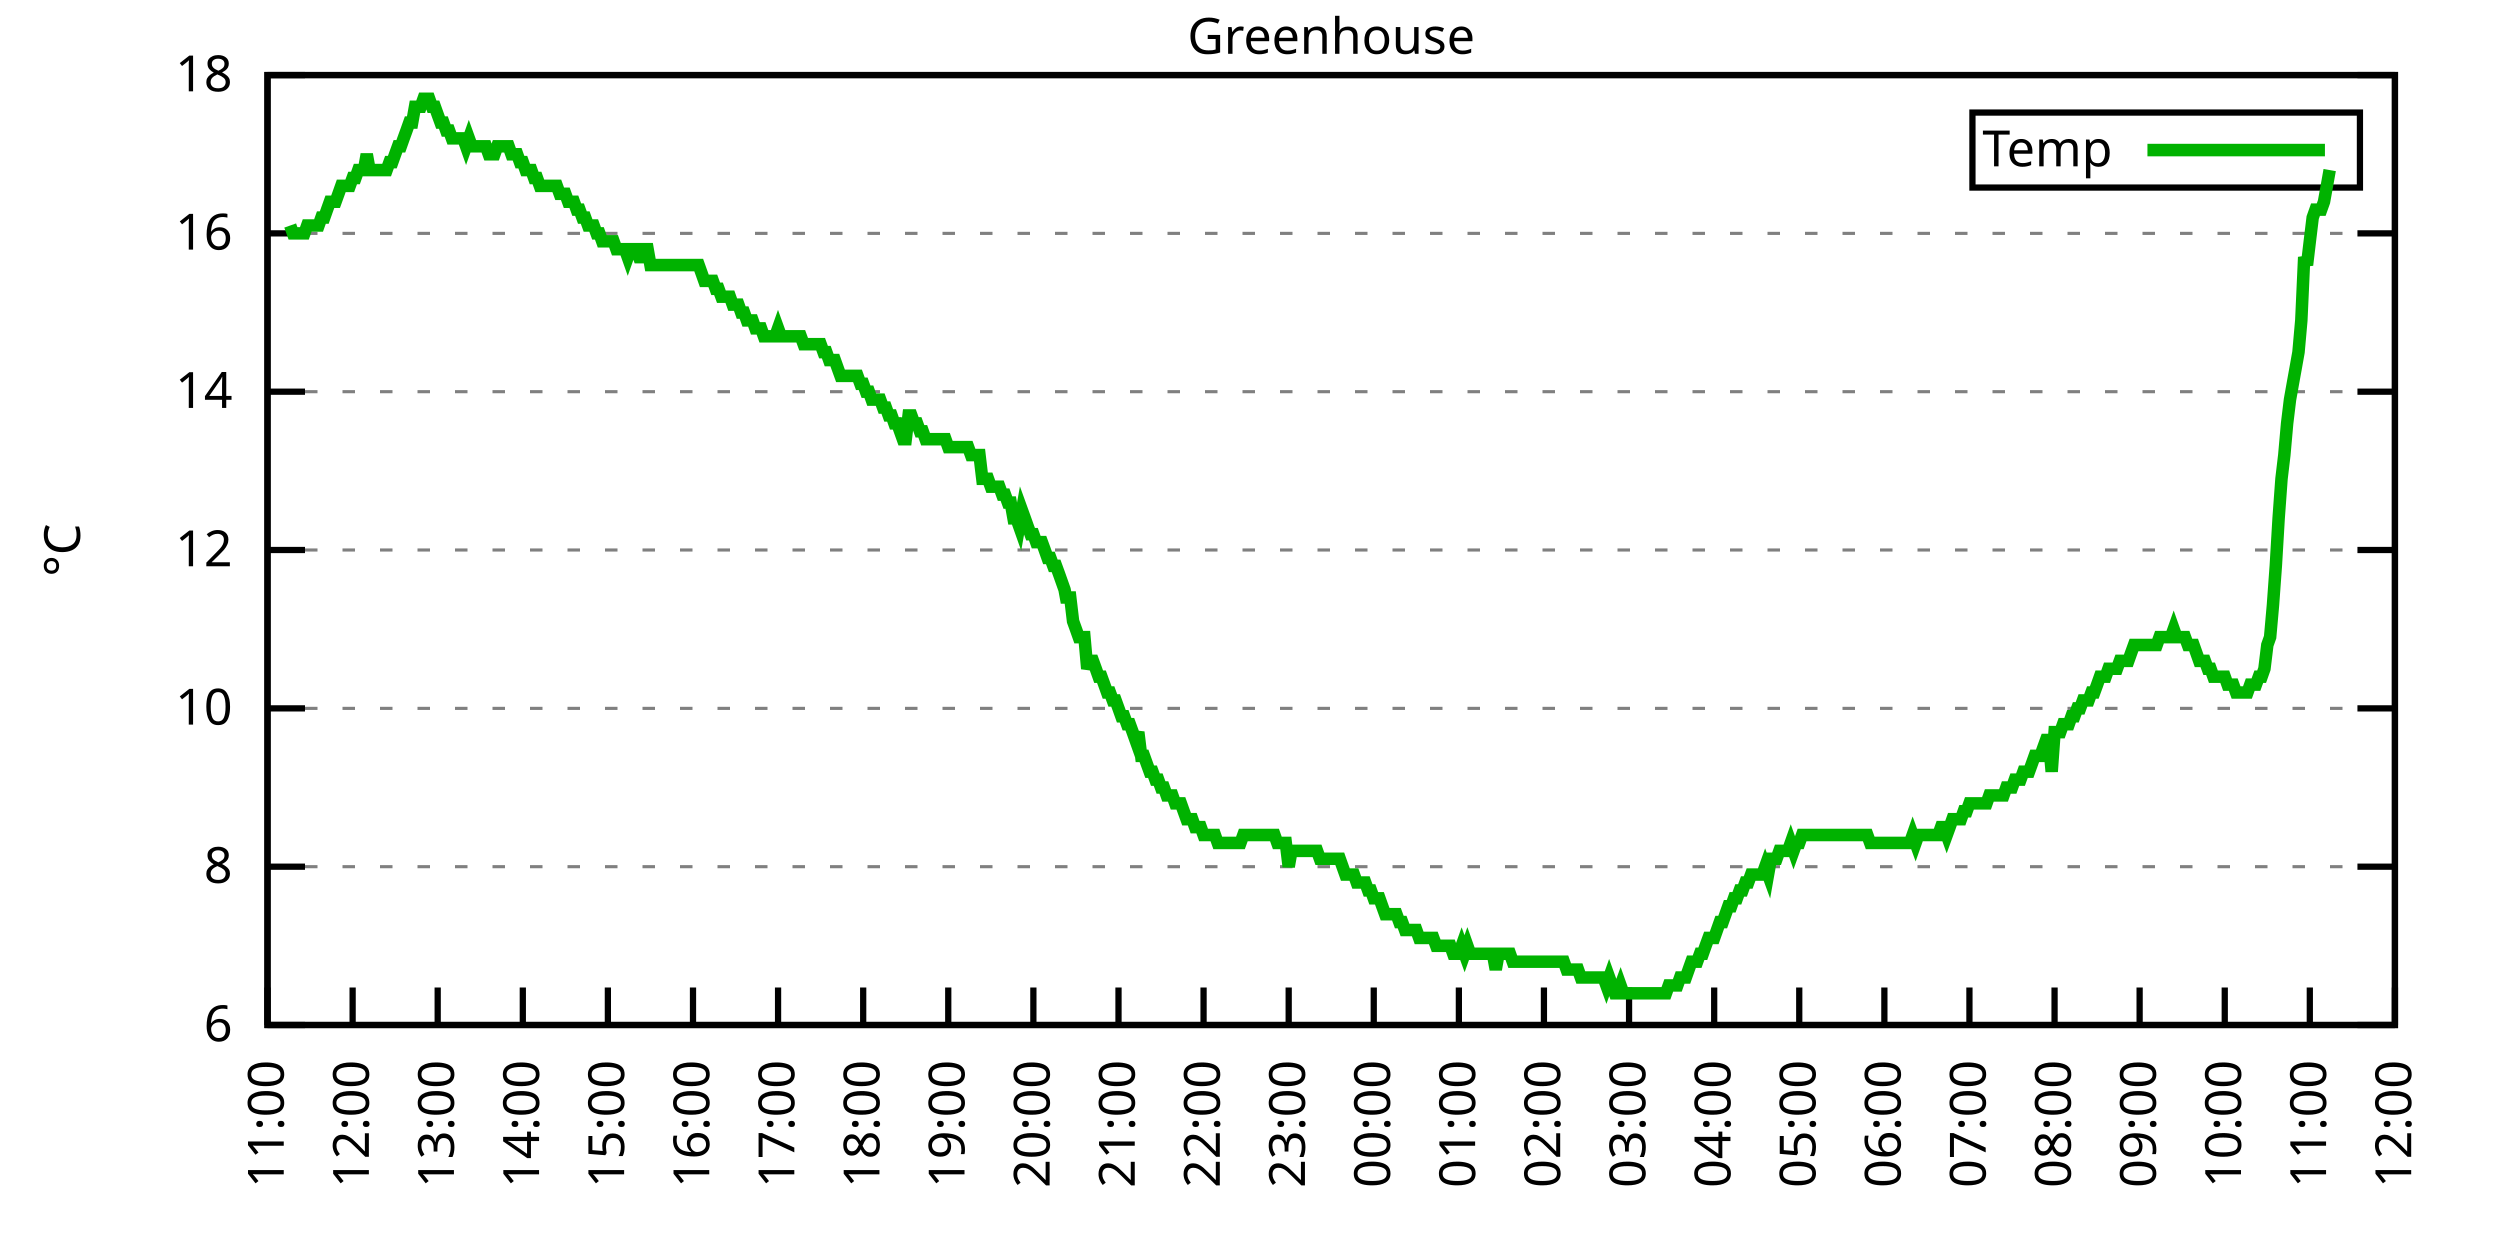
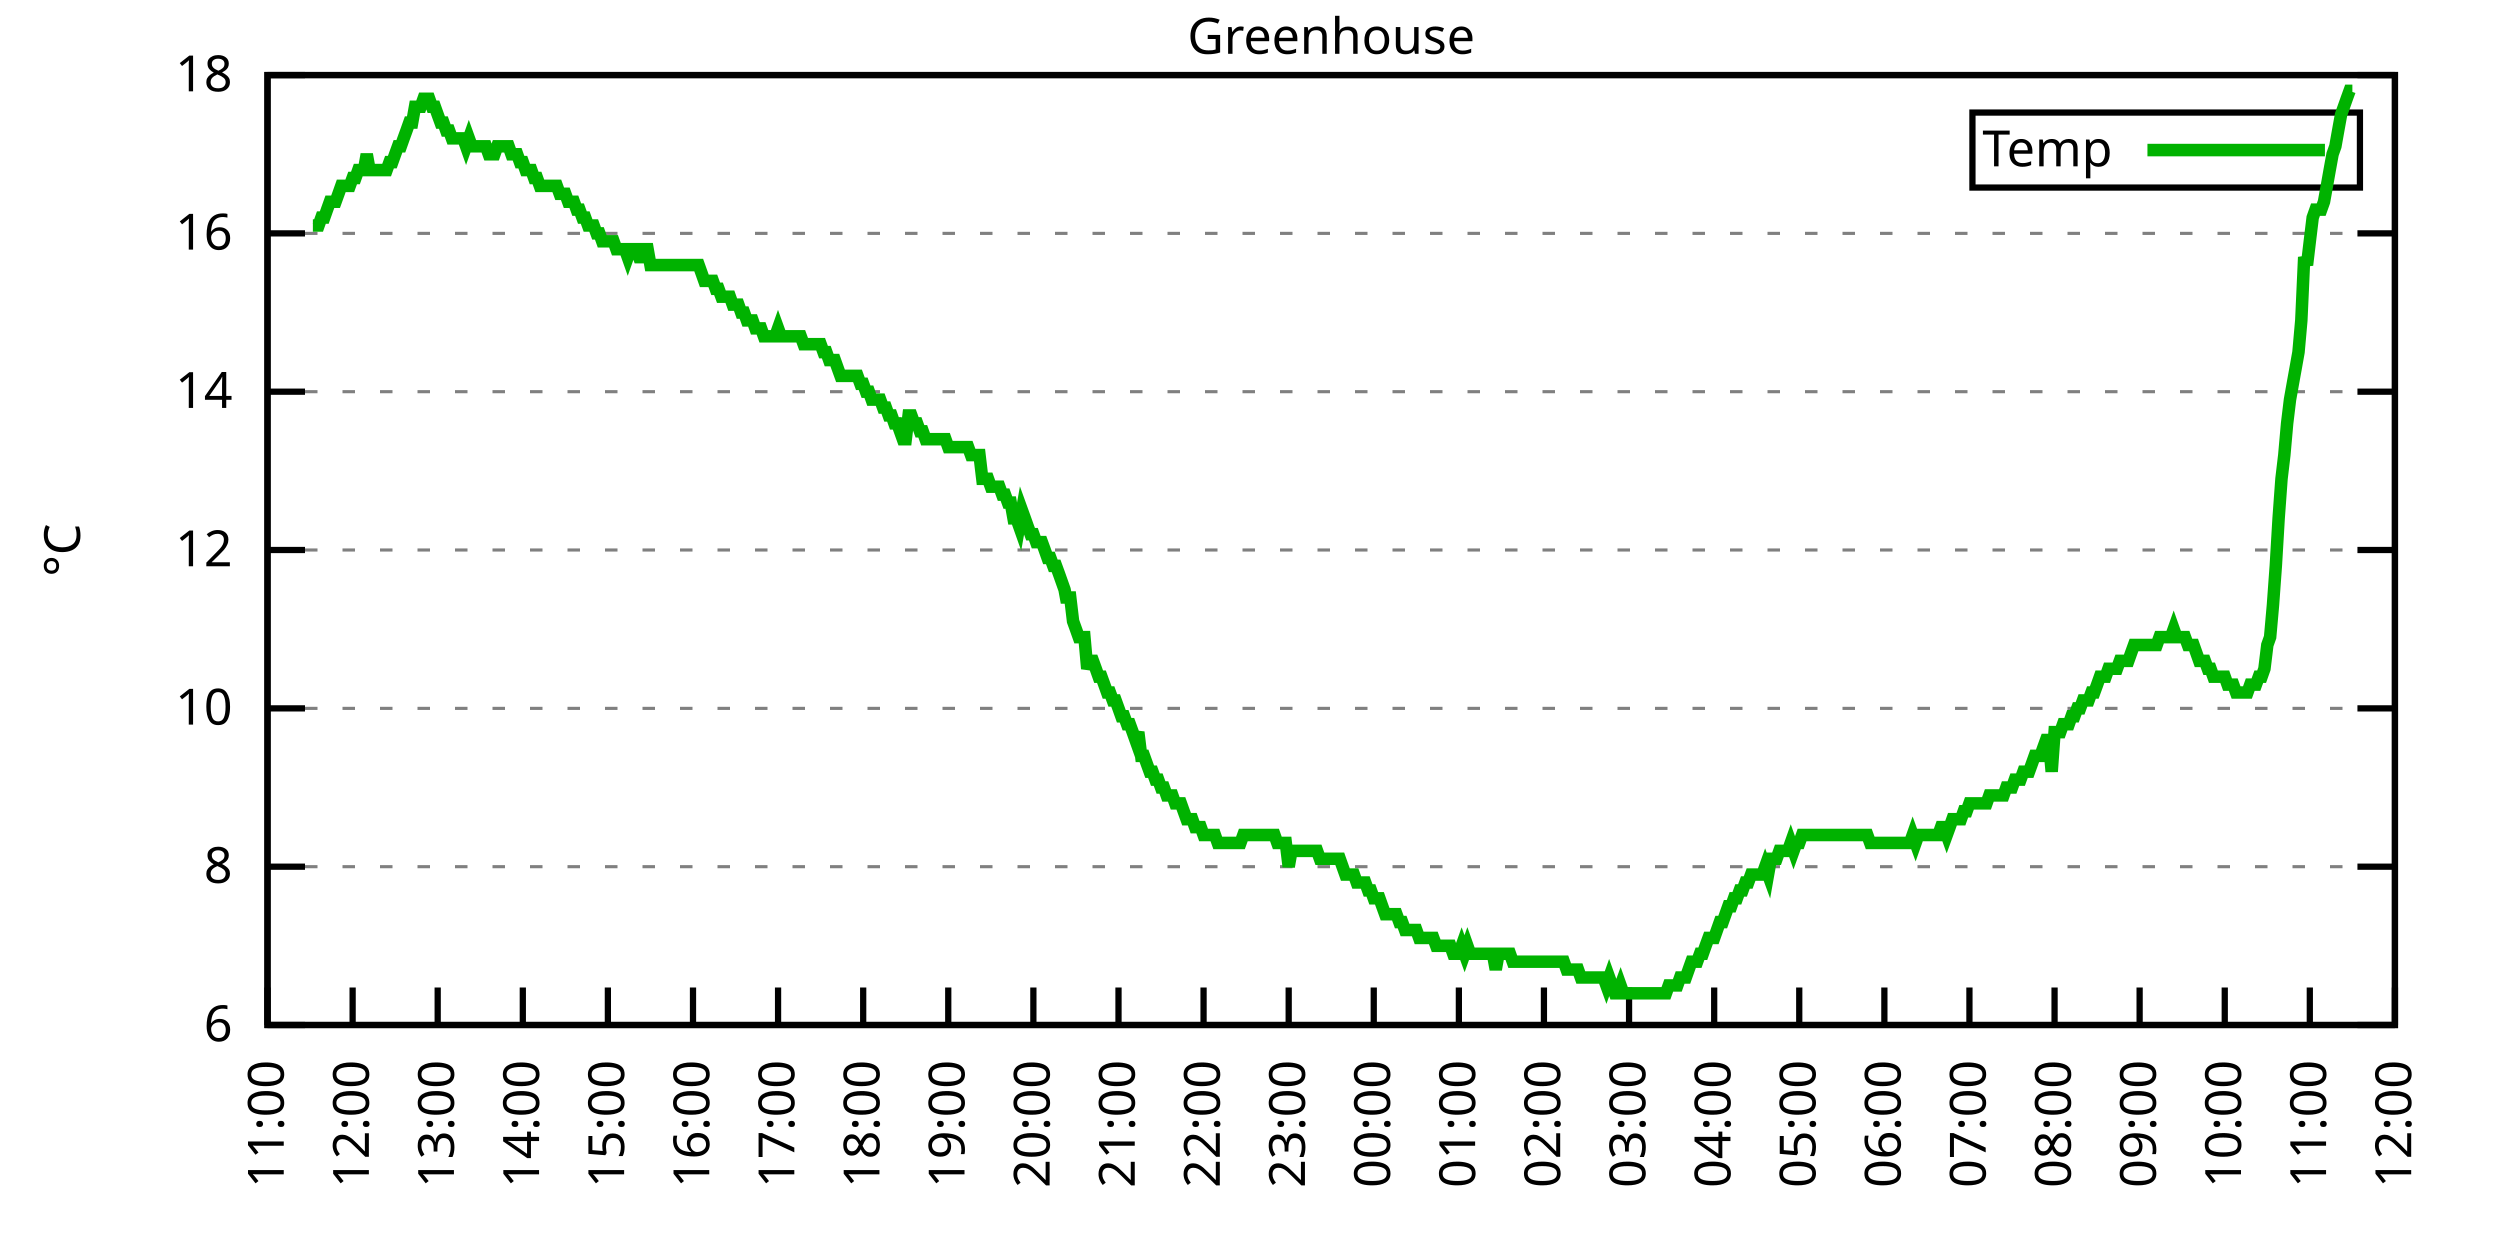
<svg xmlns="http://www.w3.org/2000/svg" xmlns:xlink="http://www.w3.org/1999/xlink" width="400" height="200" viewBox="0 0 400 200">
  <g id="gnuplot_canvas">
    <rect x="0" y="0" width="400" height="200" fill="none" />
    <defs>
      <circle id="gpDot" r="0.5" stroke-width="0.5" stroke="currentColor" />
      <path id="gpPt0" stroke-width="0.333" stroke="currentColor" d="M-1,0 h2 M0,-1 v2" />
      <path id="gpPt1" stroke-width="0.333" stroke="currentColor" d="M-1,-1 L1,1 M1,-1 L-1,1" />
      <path id="gpPt2" stroke-width="0.333" stroke="currentColor" d="M-1,0 L1,0 M0,-1 L0,1 M-1,-1 L1,1 M-1,1 L1,-1" />
      <rect id="gpPt3" stroke-width="0.333" stroke="currentColor" x="-1" y="-1" width="2" height="2" />
      <rect id="gpPt4" stroke-width="0.333" stroke="currentColor" fill="currentColor" x="-1" y="-1" width="2" height="2" />
      <circle id="gpPt5" stroke-width="0.333" stroke="currentColor" cx="0" cy="0" r="1" />
      <use xlink:href="#gpPt5" id="gpPt6" fill="currentColor" stroke="none" />
      <path id="gpPt7" stroke-width="0.333" stroke="currentColor" d="M0,-1.33 L-1.33,0.67 L1.33,0.67 z" />
      <use xlink:href="#gpPt7" id="gpPt8" fill="currentColor" stroke="none" />
      <use xlink:href="#gpPt7" id="gpPt9" stroke="currentColor" transform="rotate(180)" />
      <use xlink:href="#gpPt9" id="gpPt10" fill="currentColor" stroke="none" />
      <use xlink:href="#gpPt3" id="gpPt11" stroke="currentColor" transform="rotate(45)" />
      <use xlink:href="#gpPt11" id="gpPt12" fill="currentColor" stroke="none" />
      <path id="gpPt13" stroke-width="0.333" stroke="currentColor" d="M0,1.330 L1.265,0.411 L0.782,-1.067 L-0.782,-1.076 L-1.265,0.411 z" />
      <use xlink:href="#gpPt13" id="gpPt14" fill="currentColor" stroke="none" />
      <filter id="textbox" filterUnits="objectBoundingBox" x="0" y="0" height="1" width="1">
        <feFlood flood-color="white" flood-opacity="1" result="bgnd" />
        <feComposite in="SourceGraphic" in2="bgnd" operator="atop" />
      </filter>
      <filter id="greybox" filterUnits="objectBoundingBox" x="0" y="0" height="1" width="1">
        <feFlood flood-color="lightgrey" flood-opacity="1" result="grey" />
        <feComposite in="SourceGraphic" in2="grey" operator="atop" />
      </filter>
    </defs>
    <g fill="none" color="white" stroke="currentColor" stroke-width="1.00" stroke-linecap="butt" stroke-linejoin="miter">
</g>
    <g fill="none" color="black" stroke="currentColor" stroke-width="1.00" stroke-linecap="butt" stroke-linejoin="miter">
      <g stroke="none" shape-rendering="crispEdges">
        <polygon fill="rgb(255, 255, 255)" points="42.80,164.00 383.18,164.00 383.18,12.02 42.80,12.02 " />
      </g>
    </g>
    <g fill="none" color="black" stroke="currentColor" stroke-width="1.00" stroke-linecap="butt" stroke-linejoin="miter">
</g>
    <g fill="none" color="black" stroke="black" stroke-width="0.50" stroke-linecap="butt" stroke-linejoin="miter">
</g>
    <g fill="none" color="gray" stroke="currentColor" stroke-width="0.50" stroke-linecap="butt" stroke-linejoin="miter">
      <path stroke="gray" stroke-dasharray="2,4" class="gridline" d="M42.80,164.00 L383.19,164.00  " />
    </g>
    <g fill="none" color="gray" stroke="gray" stroke-width="1.00" stroke-linecap="butt" stroke-linejoin="miter">
</g>
    <g fill="none" color="black" stroke="currentColor" stroke-width="1.00" stroke-linecap="butt" stroke-linejoin="miter">
      <path stroke="black" d="M42.80,164.00 L48.80,164.00 M383.19,164.00 L377.19,164.00  " />
      <g transform="translate(37.20,166.60)" stroke="none" fill="black" font-family="Sans" font-size="8.00" text-anchor="end">
        <text>
          <tspan font-family="Sans"> 6</tspan>
        </text>
      </g>
    </g>
    <g fill="none" color="black" stroke="currentColor" stroke-width="1.00" stroke-linecap="butt" stroke-linejoin="miter">
</g>
    <g fill="none" color="black" stroke="black" stroke-width="0.50" stroke-linecap="butt" stroke-linejoin="miter">
</g>
    <g fill="none" color="gray" stroke="currentColor" stroke-width="0.50" stroke-linecap="butt" stroke-linejoin="miter">
      <path stroke="gray" stroke-dasharray="2,4" class="gridline" d="M42.80,138.67 L383.19,138.67  " />
    </g>
    <g fill="none" color="gray" stroke="gray" stroke-width="1.00" stroke-linecap="butt" stroke-linejoin="miter">
</g>
    <g fill="none" color="black" stroke="currentColor" stroke-width="1.00" stroke-linecap="butt" stroke-linejoin="miter">
      <path stroke="black" d="M42.80,138.67 L48.80,138.67 M383.19,138.67 L377.19,138.67  " />
      <g transform="translate(37.20,141.27)" stroke="none" fill="black" font-family="Sans" font-size="8.00" text-anchor="end">
        <text>
          <tspan font-family="Sans"> 8</tspan>
        </text>
      </g>
    </g>
    <g fill="none" color="black" stroke="currentColor" stroke-width="1.00" stroke-linecap="butt" stroke-linejoin="miter">
</g>
    <g fill="none" color="black" stroke="black" stroke-width="0.50" stroke-linecap="butt" stroke-linejoin="miter">
</g>
    <g fill="none" color="gray" stroke="currentColor" stroke-width="0.50" stroke-linecap="butt" stroke-linejoin="miter">
      <path stroke="gray" stroke-dasharray="2,4" class="gridline" d="M42.80,113.34 L383.19,113.34  " />
    </g>
    <g fill="none" color="gray" stroke="gray" stroke-width="1.00" stroke-linecap="butt" stroke-linejoin="miter">
</g>
    <g fill="none" color="black" stroke="currentColor" stroke-width="1.00" stroke-linecap="butt" stroke-linejoin="miter">
      <path stroke="black" d="M42.80,113.34 L48.80,113.34 M383.19,113.34 L377.19,113.34  " />
      <g transform="translate(37.20,115.94)" stroke="none" fill="black" font-family="Sans" font-size="8.00" text-anchor="end">
        <text>
          <tspan font-family="Sans"> 10</tspan>
        </text>
      </g>
    </g>
    <g fill="none" color="black" stroke="currentColor" stroke-width="1.00" stroke-linecap="butt" stroke-linejoin="miter">
</g>
    <g fill="none" color="black" stroke="black" stroke-width="0.50" stroke-linecap="butt" stroke-linejoin="miter">
</g>
    <g fill="none" color="gray" stroke="currentColor" stroke-width="0.50" stroke-linecap="butt" stroke-linejoin="miter">
      <path stroke="gray" stroke-dasharray="2,4" class="gridline" d="M42.80,88.00 L383.19,88.00  " />
    </g>
    <g fill="none" color="gray" stroke="gray" stroke-width="1.00" stroke-linecap="butt" stroke-linejoin="miter">
</g>
    <g fill="none" color="black" stroke="currentColor" stroke-width="1.00" stroke-linecap="butt" stroke-linejoin="miter">
      <path stroke="black" d="M42.80,88.00 L48.80,88.00 M383.19,88.00 L377.19,88.00  " />
      <g transform="translate(37.20,90.60)" stroke="none" fill="black" font-family="Sans" font-size="8.00" text-anchor="end">
        <text>
          <tspan font-family="Sans"> 12</tspan>
        </text>
      </g>
    </g>
    <g fill="none" color="black" stroke="currentColor" stroke-width="1.00" stroke-linecap="butt" stroke-linejoin="miter">
</g>
    <g fill="none" color="black" stroke="black" stroke-width="0.50" stroke-linecap="butt" stroke-linejoin="miter">
</g>
    <g fill="none" color="gray" stroke="currentColor" stroke-width="0.50" stroke-linecap="butt" stroke-linejoin="miter">
      <path stroke="gray" stroke-dasharray="2,4" class="gridline" d="M42.80,62.67 L383.19,62.67  " />
    </g>
    <g fill="none" color="gray" stroke="gray" stroke-width="1.00" stroke-linecap="butt" stroke-linejoin="miter">
</g>
    <g fill="none" color="black" stroke="currentColor" stroke-width="1.00" stroke-linecap="butt" stroke-linejoin="miter">
      <path stroke="black" d="M42.80,62.67 L48.80,62.67 M383.19,62.67 L377.19,62.67  " />
      <g transform="translate(37.20,65.27)" stroke="none" fill="black" font-family="Sans" font-size="8.00" text-anchor="end">
        <text>
          <tspan font-family="Sans"> 14</tspan>
        </text>
      </g>
    </g>
    <g fill="none" color="black" stroke="currentColor" stroke-width="1.00" stroke-linecap="butt" stroke-linejoin="miter">
</g>
    <g fill="none" color="black" stroke="black" stroke-width="0.50" stroke-linecap="butt" stroke-linejoin="miter">
</g>
    <g fill="none" color="gray" stroke="currentColor" stroke-width="0.50" stroke-linecap="butt" stroke-linejoin="miter">
      <path stroke="gray" stroke-dasharray="2,4" class="gridline" d="M42.80,37.34 L383.19,37.34  " />
    </g>
    <g fill="none" color="gray" stroke="gray" stroke-width="1.00" stroke-linecap="butt" stroke-linejoin="miter">
</g>
    <g fill="none" color="black" stroke="currentColor" stroke-width="1.00" stroke-linecap="butt" stroke-linejoin="miter">
      <path stroke="black" d="M42.80,37.34 L48.80,37.34 M383.19,37.34 L377.19,37.34  " />
      <g transform="translate(37.20,39.94)" stroke="none" fill="black" font-family="Sans" font-size="8.00" text-anchor="end">
        <text>
          <tspan font-family="Sans"> 16</tspan>
        </text>
      </g>
    </g>
    <g fill="none" color="black" stroke="currentColor" stroke-width="1.00" stroke-linecap="butt" stroke-linejoin="miter">
</g>
    <g fill="none" color="black" stroke="black" stroke-width="0.50" stroke-linecap="butt" stroke-linejoin="miter">
</g>
    <g fill="none" color="gray" stroke="currentColor" stroke-width="0.50" stroke-linecap="butt" stroke-linejoin="miter">
      <path stroke="gray" stroke-dasharray="2,4" class="gridline" d="M42.80,12.01 L383.19,12.01  " />
    </g>
    <g fill="none" color="gray" stroke="gray" stroke-width="1.00" stroke-linecap="butt" stroke-linejoin="miter">
</g>
    <g fill="none" color="black" stroke="currentColor" stroke-width="1.00" stroke-linecap="butt" stroke-linejoin="miter">
      <path stroke="black" d="M42.80,12.01 L48.80,12.01 M383.19,12.01 L377.19,12.01  " />
      <g transform="translate(37.20,14.61)" stroke="none" fill="black" font-family="Sans" font-size="8.00" text-anchor="end">
        <text>
          <tspan font-family="Sans"> 18</tspan>
        </text>
      </g>
    </g>
    <g fill="none" color="black" stroke="currentColor" stroke-width="1.00" stroke-linecap="butt" stroke-linejoin="miter">
      <path stroke="black" d="M42.80,164.00 L42.80,158.00  " />
      <g transform="translate(45.40,169.60) rotate(270.00)" stroke="none" fill="black" font-family="Sans" font-size="8.00" text-anchor="end">
        <text>
          <tspan font-family="Sans">11:00</tspan>
        </text>
      </g>
    </g>
    <g fill="none" color="black" stroke="currentColor" stroke-width="1.00" stroke-linecap="butt" stroke-linejoin="miter">
      <path stroke="black" d="M56.42,164.00 L56.42,158.00  " />
      <g transform="translate(59.02,169.60) rotate(270.00)" stroke="none" fill="black" font-family="Sans" font-size="8.00" text-anchor="end">
        <text>
          <tspan font-family="Sans">12:00</tspan>
        </text>
      </g>
    </g>
    <g fill="none" color="black" stroke="currentColor" stroke-width="1.00" stroke-linecap="butt" stroke-linejoin="miter">
      <path stroke="black" d="M70.03,164.00 L70.03,158.00  " />
      <g transform="translate(72.63,169.60) rotate(270.00)" stroke="none" fill="black" font-family="Sans" font-size="8.00" text-anchor="end">
        <text>
          <tspan font-family="Sans">13:00</tspan>
        </text>
      </g>
    </g>
    <g fill="none" color="black" stroke="currentColor" stroke-width="1.00" stroke-linecap="butt" stroke-linejoin="miter">
      <path stroke="black" d="M83.65,164.00 L83.65,158.00  " />
      <g transform="translate(86.25,169.60) rotate(270.00)" stroke="none" fill="black" font-family="Sans" font-size="8.00" text-anchor="end">
        <text>
          <tspan font-family="Sans">14:00</tspan>
        </text>
      </g>
    </g>
    <g fill="none" color="black" stroke="currentColor" stroke-width="1.00" stroke-linecap="butt" stroke-linejoin="miter">
      <path stroke="black" d="M97.26,164.00 L97.26,158.00  " />
      <g transform="translate(99.86,169.60) rotate(270.00)" stroke="none" fill="black" font-family="Sans" font-size="8.00" text-anchor="end">
        <text>
          <tspan font-family="Sans">15:00</tspan>
        </text>
      </g>
    </g>
    <g fill="none" color="black" stroke="currentColor" stroke-width="1.00" stroke-linecap="butt" stroke-linejoin="miter">
      <path stroke="black" d="M110.88,164.00 L110.88,158.00  " />
      <g transform="translate(113.48,169.60) rotate(270.00)" stroke="none" fill="black" font-family="Sans" font-size="8.00" text-anchor="end">
        <text>
          <tspan font-family="Sans">16:00</tspan>
        </text>
      </g>
    </g>
    <g fill="none" color="black" stroke="currentColor" stroke-width="1.00" stroke-linecap="butt" stroke-linejoin="miter">
      <path stroke="black" d="M124.49,164.00 L124.49,158.00  " />
      <g transform="translate(127.09,169.60) rotate(270.00)" stroke="none" fill="black" font-family="Sans" font-size="8.00" text-anchor="end">
        <text>
          <tspan font-family="Sans">17:00</tspan>
        </text>
      </g>
    </g>
    <g fill="none" color="black" stroke="currentColor" stroke-width="1.00" stroke-linecap="butt" stroke-linejoin="miter">
      <path stroke="black" d="M138.11,164.00 L138.11,158.00  " />
      <g transform="translate(140.71,169.60) rotate(270.00)" stroke="none" fill="black" font-family="Sans" font-size="8.00" text-anchor="end">
        <text>
          <tspan font-family="Sans">18:00</tspan>
        </text>
      </g>
    </g>
    <g fill="none" color="black" stroke="currentColor" stroke-width="1.00" stroke-linecap="butt" stroke-linejoin="miter">
      <path stroke="black" d="M151.72,164.00 L151.72,158.00  " />
      <g transform="translate(154.32,169.60) rotate(270.00)" stroke="none" fill="black" font-family="Sans" font-size="8.00" text-anchor="end">
        <text>
          <tspan font-family="Sans">19:00</tspan>
        </text>
      </g>
    </g>
    <g fill="none" color="black" stroke="currentColor" stroke-width="1.00" stroke-linecap="butt" stroke-linejoin="miter">
      <path stroke="black" d="M165.34,164.00 L165.34,158.00  " />
      <g transform="translate(167.94,169.60) rotate(270.00)" stroke="none" fill="black" font-family="Sans" font-size="8.00" text-anchor="end">
        <text>
          <tspan font-family="Sans">20:00</tspan>
        </text>
      </g>
    </g>
    <g fill="none" color="black" stroke="currentColor" stroke-width="1.00" stroke-linecap="butt" stroke-linejoin="miter">
      <path stroke="black" d="M178.96,164.00 L178.96,158.00  " />
      <g transform="translate(181.56,169.60) rotate(270.00)" stroke="none" fill="black" font-family="Sans" font-size="8.00" text-anchor="end">
        <text>
          <tspan font-family="Sans">21:00</tspan>
        </text>
      </g>
    </g>
    <g fill="none" color="black" stroke="currentColor" stroke-width="1.00" stroke-linecap="butt" stroke-linejoin="miter">
      <path stroke="black" d="M192.57,164.00 L192.57,158.00  " />
      <g transform="translate(195.17,169.60) rotate(270.00)" stroke="none" fill="black" font-family="Sans" font-size="8.00" text-anchor="end">
        <text>
          <tspan font-family="Sans">22:00</tspan>
        </text>
      </g>
    </g>
    <g fill="none" color="black" stroke="currentColor" stroke-width="1.00" stroke-linecap="butt" stroke-linejoin="miter">
      <path stroke="black" d="M206.19,164.00 L206.19,158.00  " />
      <g transform="translate(208.79,169.60) rotate(270.00)" stroke="none" fill="black" font-family="Sans" font-size="8.00" text-anchor="end">
        <text>
          <tspan font-family="Sans">23:00</tspan>
        </text>
      </g>
    </g>
    <g fill="none" color="black" stroke="currentColor" stroke-width="1.00" stroke-linecap="butt" stroke-linejoin="miter">
      <path stroke="black" d="M219.80,164.00 L219.80,158.00  " />
      <g transform="translate(222.40,169.60) rotate(270.00)" stroke="none" fill="black" font-family="Sans" font-size="8.00" text-anchor="end">
        <text>
          <tspan font-family="Sans">00:00</tspan>
        </text>
      </g>
    </g>
    <g fill="none" color="black" stroke="currentColor" stroke-width="1.00" stroke-linecap="butt" stroke-linejoin="miter">
      <path stroke="black" d="M233.42,164.00 L233.42,158.00  " />
      <g transform="translate(236.02,169.60) rotate(270.00)" stroke="none" fill="black" font-family="Sans" font-size="8.00" text-anchor="end">
        <text>
          <tspan font-family="Sans">01:00</tspan>
        </text>
      </g>
    </g>
    <g fill="none" color="black" stroke="currentColor" stroke-width="1.00" stroke-linecap="butt" stroke-linejoin="miter">
      <path stroke="black" d="M247.03,164.00 L247.03,158.00  " />
      <g transform="translate(249.63,169.60) rotate(270.00)" stroke="none" fill="black" font-family="Sans" font-size="8.00" text-anchor="end">
        <text>
          <tspan font-family="Sans">02:00</tspan>
        </text>
      </g>
    </g>
    <g fill="none" color="black" stroke="currentColor" stroke-width="1.00" stroke-linecap="butt" stroke-linejoin="miter">
      <path stroke="black" d="M260.65,164.00 L260.65,158.00  " />
      <g transform="translate(263.25,169.60) rotate(270.00)" stroke="none" fill="black" font-family="Sans" font-size="8.00" text-anchor="end">
        <text>
          <tspan font-family="Sans">03:00</tspan>
        </text>
      </g>
    </g>
    <g fill="none" color="black" stroke="currentColor" stroke-width="1.00" stroke-linecap="butt" stroke-linejoin="miter">
      <path stroke="black" d="M274.27,164.00 L274.27,158.00  " />
      <g transform="translate(276.87,169.60) rotate(270.00)" stroke="none" fill="black" font-family="Sans" font-size="8.00" text-anchor="end">
        <text>
          <tspan font-family="Sans">04:00</tspan>
        </text>
      </g>
    </g>
    <g fill="none" color="black" stroke="currentColor" stroke-width="1.00" stroke-linecap="butt" stroke-linejoin="miter">
      <path stroke="black" d="M287.88,164.00 L287.88,158.00  " />
      <g transform="translate(290.48,169.60) rotate(270.00)" stroke="none" fill="black" font-family="Sans" font-size="8.00" text-anchor="end">
        <text>
          <tspan font-family="Sans">05:00</tspan>
        </text>
      </g>
    </g>
    <g fill="none" color="black" stroke="currentColor" stroke-width="1.00" stroke-linecap="butt" stroke-linejoin="miter">
      <path stroke="black" d="M301.50,164.00 L301.50,158.00  " />
      <g transform="translate(304.10,169.60) rotate(270.00)" stroke="none" fill="black" font-family="Sans" font-size="8.00" text-anchor="end">
        <text>
          <tspan font-family="Sans">06:00</tspan>
        </text>
      </g>
    </g>
    <g fill="none" color="black" stroke="currentColor" stroke-width="1.00" stroke-linecap="butt" stroke-linejoin="miter">
      <path stroke="black" d="M315.11,164.00 L315.11,158.00  " />
      <g transform="translate(317.71,169.60) rotate(270.00)" stroke="none" fill="black" font-family="Sans" font-size="8.00" text-anchor="end">
        <text>
          <tspan font-family="Sans">07:00</tspan>
        </text>
      </g>
    </g>
    <g fill="none" color="black" stroke="currentColor" stroke-width="1.00" stroke-linecap="butt" stroke-linejoin="miter">
      <path stroke="black" d="M328.73,164.00 L328.73,158.00  " />
      <g transform="translate(331.33,169.60) rotate(270.00)" stroke="none" fill="black" font-family="Sans" font-size="8.00" text-anchor="end">
        <text>
          <tspan font-family="Sans">08:00</tspan>
        </text>
      </g>
    </g>
    <g fill="none" color="black" stroke="currentColor" stroke-width="1.00" stroke-linecap="butt" stroke-linejoin="miter">
      <path stroke="black" d="M342.34,164.00 L342.34,158.00  " />
      <g transform="translate(344.94,169.60) rotate(270.00)" stroke="none" fill="black" font-family="Sans" font-size="8.00" text-anchor="end">
        <text>
          <tspan font-family="Sans">09:00</tspan>
        </text>
      </g>
    </g>
    <g fill="none" color="black" stroke="currentColor" stroke-width="1.00" stroke-linecap="butt" stroke-linejoin="miter">
      <path stroke="black" d="M355.96,164.00 L355.96,158.00  " />
      <g transform="translate(358.56,169.60) rotate(270.00)" stroke="none" fill="black" font-family="Sans" font-size="8.00" text-anchor="end">
        <text>
          <tspan font-family="Sans">10:00</tspan>
        </text>
      </g>
    </g>
    <g fill="none" color="black" stroke="currentColor" stroke-width="1.00" stroke-linecap="butt" stroke-linejoin="miter">
      <path stroke="black" d="M369.57,164.00 L369.57,158.00  " />
      <g transform="translate(372.17,169.60) rotate(270.00)" stroke="none" fill="black" font-family="Sans" font-size="8.00" text-anchor="end">
        <text>
          <tspan font-family="Sans">11:00</tspan>
        </text>
      </g>
    </g>
    <g fill="none" color="black" stroke="currentColor" stroke-width="1.00" stroke-linecap="butt" stroke-linejoin="miter">
      <path stroke="black" d="M383.19,164.00 L383.19,158.00  " />
      <g transform="translate(385.79,169.60) rotate(270.00)" stroke="none" fill="black" font-family="Sans" font-size="8.00" text-anchor="end">
        <text>
          <tspan font-family="Sans">12:00</tspan>
        </text>
      </g>
    </g>
    <g fill="none" color="black" stroke="currentColor" stroke-width="1.00" stroke-linecap="butt" stroke-linejoin="miter">
</g>
    <g fill="none" color="black" stroke="currentColor" stroke-width="1.00" stroke-linecap="butt" stroke-linejoin="miter">
      <path stroke="black" d="M42.80,12.01 L42.80,164.00 L383.19,164.00 L383.19,12.01 L42.80,12.01 Z  " />
    </g>
    <g fill="none" color="black" stroke="currentColor" stroke-width="1.00" stroke-linecap="butt" stroke-linejoin="miter">
</g>
    <g fill="none" color="black" stroke="currentColor" stroke-width="1.00" stroke-linecap="butt" stroke-linejoin="miter">
      <path stroke="black" d="M315.59,30.01 L315.59,18.01 L377.59,18.01 L377.59,30.01 L315.59,30.01 Z  " />
    </g>
    <g id="Greenhouse_plot_1">
      <g fill="none" color="white" stroke="black" stroke-width="2.00" stroke-linecap="butt" stroke-linejoin="miter">
</g>
      <g fill="none" color="black" stroke="currentColor" stroke-width="2.00" stroke-linecap="butt" stroke-linejoin="miter">
        <g transform="translate(337.99,26.61)" stroke="none" fill="black" font-family="Sans" font-size="8.00" text-anchor="end">
          <text>
            <tspan font-family="Sans">Temp</tspan>
          </text>
        </g>
      </g>
      <g fill="none" color="black" stroke="currentColor" stroke-width="2.00" stroke-linecap="butt" stroke-linejoin="miter">
-         <path stroke="rgb(  0, 178,   0)" d="M343.59,24.01 L371.99,24.01 M46.43,36.08 L46.88,37.34 L47.34,37.34 L47.79,37.34 L48.25,37.34 L48.70,37.34   L49.15,36.08 L49.61,36.08 L50.06,36.08 L50.52,36.08 L50.97,36.08 L51.42,34.81 L51.88,34.81 L52.33,33.54   L52.78,32.28 L53.24,32.28 L53.69,32.28 L54.15,31.01 L54.60,29.74 L55.05,29.74 L55.51,29.74 L55.96,29.74   L56.42,28.48 L56.87,28.48 L57.32,27.21 L57.78,27.21 L58.23,27.21 L58.68,24.68 L59.14,27.21 L59.59,27.21   L60.05,27.21 L60.50,27.21 L60.95,27.21 L61.41,27.21 L61.86,27.21 L62.32,25.94 L62.77,25.94 L63.22,24.68   L63.68,23.41 L64.13,23.41 L64.58,22.14 L65.04,20.88 L65.49,19.61 L65.95,19.61 L66.40,17.08 L66.85,17.08   L67.31,17.08 L67.76,15.81 L68.22,15.81 L68.67,15.81 L69.12,17.08 L69.58,17.08 L70.03,18.34 L70.49,19.61   L70.94,19.61 L71.39,20.88 L71.85,20.88 L72.30,22.14 L72.75,22.14 L73.21,22.14 L73.66,22.14 L74.12,22.14   L74.57,23.41 L75.02,22.14 L75.48,23.41 L75.93,23.41 L76.39,23.41 L76.84,23.41 L77.29,23.41 L77.75,23.41   L78.20,24.68 L78.65,24.68 L79.11,24.68 L79.56,23.41 L80.02,23.41 L80.47,23.41 L80.92,23.41 L81.38,23.41   L81.83,24.68 L82.29,24.68 L82.74,24.68 L83.19,25.94 L83.65,25.94 L84.10,27.21 L84.55,27.21 L85.01,27.21   L85.46,28.48 L85.92,28.48 L86.37,29.74 L86.82,29.74 L87.28,29.74 L87.73,29.74 L88.19,29.74 L88.64,29.74   L89.09,29.74 L89.55,31.01 L90.00,31.01 L90.45,31.01 L90.91,32.28 L91.36,32.28 L91.82,32.28 L92.27,33.54   L92.72,33.54 L93.18,34.81 L93.63,34.81 L94.09,36.08 L94.54,36.08 L94.99,36.08 L95.45,37.34 L95.90,37.34   L96.35,38.61 L96.81,38.61 L97.26,38.61 L97.72,38.61 L98.17,38.61 L98.62,39.87 L99.08,39.87 L99.53,39.87   L99.99,39.87 L100.44,41.14 L100.89,39.87 L101.35,39.87 L101.80,39.87 L102.25,41.14 L102.71,41.14 L103.16,39.87   L103.62,39.87 L104.07,42.41 L104.52,42.41 L104.98,42.41 L105.43,42.41 L105.89,42.41 L106.34,42.41 L106.79,42.41   L107.25,42.41 L107.70,42.41 L108.15,42.41 L108.61,42.41 L109.06,42.41 L109.52,42.41 L109.97,42.41 L110.42,42.41   L110.88,42.41 L111.33,42.41 L111.79,42.41 L112.24,43.67 L112.69,44.94 L113.15,44.94 L113.60,44.94 L114.05,44.94   L114.51,46.21 L114.96,46.21 L115.42,47.47 L115.87,47.47 L116.32,47.47 L116.78,47.47 L117.23,48.74 L117.69,48.74   L118.14,48.74 L118.59,50.01 L119.05,50.01 L119.50,51.27 L119.96,51.27 L120.41,51.27 L120.86,52.54 L121.32,52.54   L121.77,52.54 L122.22,53.81 L122.68,53.81 L123.13,53.81 L123.59,53.81 L124.04,53.81 L124.49,52.54 L124.95,53.81   L125.40,53.81 L125.86,53.81 L126.31,53.81 L126.76,53.81 L127.22,53.81 L127.67,53.81 L128.12,53.81 L128.58,55.07   L129.03,55.07 L129.49,55.07 L129.94,55.07 L130.39,55.07 L130.85,55.07 L131.30,55.07 L131.76,56.34 L132.21,56.34   L132.66,57.61 L133.12,57.61 L133.57,57.61 L134.02,58.87 L134.48,60.14 L134.93,60.14 L135.39,60.14 L135.84,60.14   L136.29,60.14 L136.75,60.14 L137.20,60.14 L137.66,61.41 L138.11,61.41 L138.56,62.67 L139.02,62.67 L139.47,63.94   L139.92,63.94 L140.38,63.94 L140.83,63.94 L141.29,65.21 L141.74,65.21 L142.19,66.47 L142.65,66.47 L143.10,67.74   L143.56,67.74 L144.01,69.01 L144.46,70.27 L144.92,70.27 L145.37,66.47 L145.82,66.47 L146.28,67.74 L146.73,67.74   L147.19,69.01 L147.64,69.01 L148.09,70.27 L148.55,70.27 L149.00,70.27 L149.46,70.27 L149.91,70.27 L150.36,70.27   L150.82,70.27 L151.27,70.27 L151.72,71.54 L152.18,71.54 L152.63,71.54 L153.09,71.54 L153.54,71.54 L153.99,71.54   L154.45,71.54 L154.90,71.54 L155.36,72.81 L155.81,72.81 L156.26,72.81 L156.72,72.81 L157.17,76.61 L157.62,76.61   L158.08,76.61 L158.53,77.87 L158.99,77.87 L159.44,77.87 L159.89,77.87 L160.35,79.14 L160.80,79.14 L161.26,80.41   L161.71,80.41 L162.16,82.94 L162.62,82.94 L163.07,84.21 L163.52,81.67 L163.98,82.94 L164.43,84.21 L164.89,85.47   L165.34,85.47 L165.79,86.74 L166.25,86.74 L166.70,86.74 L167.16,88.00 L167.61,89.27 L168.06,89.27 L168.52,90.54   L168.97,90.54 L169.43,91.80 L169.88,93.07 L170.33,94.34 L170.56,95.60 L171.24,95.60 L171.69,99.40 L172.15,100.67   L172.60,101.94 L173.06,101.94 L173.51,101.94 L173.96,107.00 L174.42,105.74 L174.87,105.74 L175.33,107.00 L175.78,108.27   L176.23,108.27 L176.69,109.54 L177.14,110.80 L177.59,110.80 L178.05,112.07 L178.50,112.07 L178.96,113.34 L179.41,114.60   L179.86,114.60 L180.32,115.87 L180.77,115.87 L181.23,117.14 L181.68,118.40 L182.13,117.14 L182.59,120.94 L183.04,120.94   L183.49,122.20 L183.95,123.47 L184.40,123.47 L184.86,124.74 L185.31,124.74 L185.76,126.00 L186.22,126.00 L186.67,127.27   L187.13,127.27 L187.58,127.27 L188.03,128.54 L188.49,128.54 L188.94,128.54 L189.39,129.80 L189.85,131.07 L190.30,131.07   L190.76,131.07 L191.21,132.34 L191.66,132.34 L192.12,132.34 L192.57,133.60 L193.03,133.60 L193.48,133.60 L193.93,133.60   L194.39,133.60 L194.84,134.87 L195.29,134.87 L195.75,134.87 L196.20,134.87 L196.66,134.87 L197.11,134.87 L197.56,134.87   L198.02,134.87 L198.47,134.87 L198.93,133.60 L199.38,133.60 L199.83,133.60 L200.29,133.60 L200.74,133.60 L201.19,133.60   L201.65,133.60 L202.10,133.60 L202.56,133.60 L203.01,133.60 L203.46,133.60 L203.92,133.60 L204.37,134.87 L204.83,134.87   L205.28,134.87 L205.73,134.87 L206.19,138.67 L206.64,136.14 L207.09,136.14 L207.55,136.14 L208.00,136.14 L208.46,136.14   L208.91,136.14 L209.36,136.14 L209.82,136.14 L210.27,136.14 L210.73,136.14 L211.18,137.40 L211.63,137.40 L212.09,137.40   L212.54,137.40 L213.00,137.40 L213.45,137.40 L213.90,137.40 L214.36,137.40 L214.81,138.67 L215.26,139.93 L215.72,139.93   L216.17,139.93 L216.63,139.93 L217.08,141.20 L217.53,141.20 L217.99,141.20 L218.44,141.20 L218.90,142.47 L219.35,142.47   L219.80,143.73 L220.26,143.73 L220.71,143.73 L221.16,145.00 L221.62,146.27 L222.07,146.27 L222.53,146.27 L222.98,146.27   L223.43,146.27 L223.89,147.53 L224.34,147.53 L224.80,148.80 L225.25,148.80 L225.70,148.80 L226.16,148.80 L226.61,148.80   L227.06,150.07 L227.52,150.07 L227.97,150.07 L228.43,150.07 L228.88,150.07 L229.33,150.07 L229.79,151.33 L230.24,151.33   L230.70,151.33 L231.15,151.33 L231.60,151.33 L232.06,151.33 L232.51,152.60 L232.96,152.60 L233.42,152.60 L233.87,151.33   L234.33,152.60 L234.78,151.33 L235.23,152.60 L235.69,152.60 L236.14,152.60 L236.60,152.60 L237.05,152.60 L237.50,152.60   L237.96,152.60 L238.41,152.60 L238.86,152.60 L239.32,155.13 L239.77,152.60 L240.23,152.60 L240.68,152.60 L241.13,152.60   L241.59,152.60 L242.04,153.87 L242.50,153.87 L242.95,153.87 L243.40,153.87 L243.86,153.87 L244.31,153.87 L244.76,153.87   L245.22,153.87 L245.67,153.87 L246.13,153.87 L246.58,153.87 L247.03,153.87 L247.49,153.87 L247.94,153.87 L248.40,153.87   L248.85,153.87 L249.30,153.87 L249.76,153.87 L250.21,153.87 L250.66,155.13 L251.12,155.13 L251.57,155.13 L252.03,155.13   L252.48,155.13 L252.93,156.40 L253.39,156.40 L253.84,156.40 L254.30,156.40 L254.75,156.40 L255.20,156.40 L255.66,156.40   L256.11,156.40 L256.56,156.40 L257.02,157.67 L257.47,156.40 L257.93,157.67 L258.38,158.93 L258.83,158.93 L259.29,157.67   L259.74,158.93 L260.20,158.93 L260.65,158.93 L261.10,158.93 L261.56,158.93 L262.01,158.93 L262.47,158.93 L262.92,158.93   L263.37,158.93 L263.83,158.93 L264.28,158.93 L264.73,158.93 L265.19,158.93 L265.64,158.93 L266.10,158.93 L266.55,158.93   L267.00,157.67 L267.46,157.67 L267.91,157.67 L268.37,157.67 L268.82,156.40 L269.27,156.40 L269.73,156.40 L270.18,155.13   L270.63,153.87 L271.09,153.87 L271.54,153.87 L272.00,152.60 L272.45,152.60 L272.90,151.33 L273.36,150.07 L273.81,150.07   L274.27,150.07 L274.72,148.80 L275.17,147.53 L275.63,147.53 L276.08,146.27 L276.53,145.00 L276.99,145.00 L277.44,143.73   L277.90,143.73 L278.35,142.47 L278.80,142.47 L279.26,141.20 L279.71,141.20 L280.17,139.93 L280.62,139.93 L281.07,139.93   L281.53,139.93 L281.98,139.93 L282.43,138.67 L282.89,139.93 L283.34,137.40 L283.80,137.40 L284.25,137.40 L284.70,136.14   L285.16,136.14 L285.61,136.14 L286.07,136.14 L286.52,134.87 L286.97,136.14 L287.43,134.87 L287.88,134.87 L288.33,133.60   L288.79,133.60 L289.24,133.60 L289.70,133.60 L290.15,133.60 L290.60,133.60 L291.06,133.60 L291.51,133.60 L291.97,133.60   L292.42,133.60 L292.87,133.60 L293.33,133.60 L293.78,133.60 L294.23,133.60 L294.69,133.60 L295.14,133.60 L295.60,133.60   L296.05,133.60 L296.50,133.60 L296.96,133.60 L297.41,133.60 L297.87,133.60 L298.32,133.60 L298.77,133.60 L299.23,134.87   L299.68,134.87 L300.13,134.87 L300.59,134.87 L301.04,134.87 L301.50,134.87 L301.95,134.87 L302.40,134.87 L302.86,134.87   L303.31,134.87 L303.77,134.87 L304.22,134.87 L304.67,134.87 L305.13,134.87 L305.58,134.87 L306.03,133.60 L306.49,134.87   L306.94,133.60 L307.40,133.60 L307.85,133.60 L308.30,133.60 L308.76,133.60 L309.21,133.60 L309.67,133.60 L310.12,133.60   L310.57,132.34 L311.03,132.34 L311.48,133.60 L311.94,132.34 L312.39,131.07 L312.84,131.07 L313.30,131.07 L313.75,131.07   L314.20,129.80 L314.66,129.80 L315.11,128.54 L315.57,128.54 L316.02,128.54 L316.47,128.54 L316.93,128.54 L317.38,128.54   L317.84,128.54 L318.29,127.27 L318.74,127.27 L319.20,127.27 L319.65,127.27 L320.10,127.27 L320.56,127.27 L321.01,126.00   L321.47,126.00 L321.92,126.00 L322.37,124.74 L322.83,124.74 L323.28,124.74 L323.74,123.47 L324.19,123.47 L324.64,123.47   L325.10,122.20 L325.55,120.94 L326.00,120.94 L326.46,120.94 L326.91,119.67 L327.37,118.40 L327.82,118.40 L328.27,123.47   L328.73,117.14 L329.18,117.14 L329.64,117.14 L330.09,115.87 L330.54,115.87 L331.00,115.87 L331.45,114.60 L331.90,114.60   L332.36,113.34 L332.81,113.34 L333.27,112.07 L333.72,112.07 L334.17,112.07 L334.63,110.80 L335.08,110.80 L335.54,109.54   L335.99,108.27 L336.44,108.27 L336.90,108.27 L337.35,107.00 L337.80,107.00 L338.26,107.00 L338.71,107.00 L339.17,105.74   L339.62,105.74 L340.07,105.74 L340.53,105.74 L340.98,104.47 L341.44,103.20 L341.89,103.20 L342.34,103.20 L342.80,103.20   L343.25,103.20 L343.70,103.20 L344.16,103.20 L344.61,103.20 L345.07,103.20 L345.52,101.94 L345.97,101.94 L346.43,101.94   L346.88,101.94 L347.34,101.94 L347.79,100.67 L348.24,101.94 L348.70,101.94 L349.15,101.94 L349.60,101.94 L350.06,103.20   L350.51,103.20 L350.97,103.20 L351.42,104.47 L351.87,105.74 L352.33,105.74 L352.78,105.74 L353.24,107.00 L353.69,107.00   L354.14,108.27 L354.60,108.27 L355.05,108.27 L355.50,108.27 L355.96,108.27 L356.41,109.54 L356.87,109.54 L357.32,109.54   L357.77,110.80 L358.23,110.80 L358.68,110.80 L359.14,110.80 L359.59,110.80 L360.04,109.54 L360.50,109.54 L360.95,109.54   L361.41,108.27 L361.86,108.27 L362.31,107.00 L362.77,103.20 L363.22,101.94 L363.67,96.87 L364.13,90.54 L364.58,82.94   L365.04,76.61 L365.49,72.81 L365.94,67.74 L366.40,63.94 L366.85,61.41 L367.31,58.87 L367.76,56.34 L368.21,51.27   L368.67,41.14 L369.12,42.41 L369.57,38.61 L370.03,34.81 L370.48,33.54 L370.94,33.54 L371.39,33.54 L371.84,32.28   L372.30,29.74 L372.75,27.21  " />
+         <path stroke="rgb(  0, 178,   0)" d="M343.59,24.01 L371.99,24.01 M50.06,36.08 L50.52,36.08 L50.97,36.08 L51.42,34.81 L51.88,34.81 L52.33,33.54   L52.78,32.28 L53.24,32.28 L53.69,32.28 L54.15,31.01 L54.60,29.74 L55.05,29.74 L55.51,29.74 L55.96,29.74   L56.42,28.48 L56.87,28.48 L57.32,27.21 L57.78,27.21 L58.23,27.21 L58.68,24.68 L59.14,27.21 L59.59,27.21   L60.05,27.21 L60.50,27.21 L60.95,27.21 L61.41,27.21 L61.86,27.21 L62.32,25.94 L62.77,25.94 L63.22,24.68   L63.68,23.41 L64.13,23.41 L64.58,22.14 L65.04,20.88 L65.49,19.61 L65.95,19.61 L66.40,17.08 L66.85,17.08   L67.31,17.08 L67.76,15.81 L68.22,15.81 L68.67,15.81 L69.12,17.08 L69.58,17.08 L70.03,18.34 L70.49,19.61   L70.94,19.61 L71.39,20.88 L71.85,20.88 L72.30,22.14 L72.75,22.14 L73.21,22.14 L73.66,22.14 L74.12,22.14   L74.57,23.41 L75.02,22.14 L75.48,23.41 L75.93,23.41 L76.39,23.41 L76.84,23.41 L77.29,23.41 L77.75,23.41   L78.20,24.68 L78.65,24.68 L79.11,24.68 L79.56,23.41 L80.02,23.41 L80.47,23.41 L80.92,23.41 L81.38,23.41   L81.83,24.68 L82.29,24.68 L82.74,24.68 L83.19,25.94 L83.65,25.94 L84.10,27.21 L84.55,27.21 L85.01,27.21   L85.46,28.48 L85.92,28.48 L86.37,29.74 L86.82,29.74 L87.28,29.74 L87.73,29.74 L88.19,29.74 L88.64,29.74   L89.09,29.74 L89.55,31.01 L90.00,31.01 L90.45,31.01 L90.91,32.28 L91.36,32.28 L91.82,32.28 L92.27,33.54   L92.72,33.54 L93.18,34.81 L93.63,34.81 L94.09,36.08 L94.54,36.08 L94.99,36.08 L95.45,37.34 L95.90,37.34   L96.35,38.61 L96.81,38.61 L97.26,38.61 L97.72,38.61 L98.17,38.61 L98.62,39.87 L99.08,39.87 L99.53,39.87   L99.99,39.87 L100.44,41.14 L100.89,39.87 L101.35,39.87 L101.80,39.87 L102.25,41.14 L102.71,41.14 L103.16,39.87   L103.62,39.87 L104.07,42.41 L104.52,42.41 L104.98,42.41 L105.43,42.41 L105.89,42.41 L106.34,42.41 L106.79,42.41   L107.25,42.41 L107.70,42.41 L108.15,42.41 L108.61,42.41 L109.06,42.41 L109.52,42.41 L109.97,42.41 L110.42,42.41   L110.88,42.41 L111.33,42.41 L111.79,42.41 L112.24,43.67 L112.69,44.94 L113.15,44.94 L113.60,44.94 L114.05,44.94   L114.51,46.21 L114.96,46.21 L115.42,47.47 L115.87,47.47 L116.32,47.47 L116.78,47.47 L117.23,48.74 L117.69,48.74   L118.14,48.74 L118.59,50.01 L119.05,50.01 L119.50,51.27 L119.96,51.27 L120.41,51.27 L120.86,52.54 L121.32,52.54   L121.77,52.54 L122.22,53.81 L122.68,53.81 L123.13,53.81 L123.59,53.81 L124.04,53.81 L124.49,52.54 L124.95,53.81   L125.40,53.81 L125.86,53.81 L126.31,53.81 L126.76,53.81 L127.22,53.81 L127.67,53.81 L128.12,53.81 L128.58,55.07   L129.03,55.07 L129.49,55.07 L129.94,55.07 L130.39,55.07 L130.85,55.07 L131.30,55.07 L131.76,56.34 L132.21,56.34   L132.66,57.61 L133.12,57.61 L133.57,57.61 L134.02,58.87 L134.48,60.14 L134.93,60.14 L135.39,60.14 L135.84,60.14   L136.29,60.14 L136.75,60.14 L137.20,60.14 L137.66,61.41 L138.11,61.41 L138.56,62.67 L139.02,62.67 L139.47,63.94   L139.92,63.94 L140.38,63.94 L140.83,63.94 L141.29,65.21 L141.74,65.21 L142.19,66.47 L142.65,66.47 L143.10,67.74   L143.56,67.74 L144.01,69.01 L144.46,70.27 L144.92,70.27 L145.37,66.47 L145.82,66.47 L146.28,67.74 L146.73,67.74   L147.19,69.01 L147.64,69.01 L148.09,70.27 L148.55,70.27 L149.00,70.27 L149.46,70.27 L149.91,70.27 L150.36,70.27   L150.82,70.27 L151.27,70.27 L151.72,71.54 L152.18,71.54 L152.63,71.54 L153.09,71.54 L153.54,71.54 L153.99,71.54   L154.45,71.54 L154.90,71.54 L155.36,72.81 L155.81,72.81 L156.26,72.81 L156.72,72.81 L157.17,76.61 L157.62,76.61   L158.08,76.61 L158.53,77.87 L158.99,77.87 L159.44,77.87 L159.89,77.87 L160.35,79.14 L160.80,79.14 L161.26,80.41   L161.71,80.41 L162.16,82.94 L162.62,82.94 L163.07,84.21 L163.52,81.67 L163.98,82.94 L164.43,84.21 L164.89,85.47   L165.34,85.47 L165.79,86.74 L166.25,86.74 L166.70,86.74 L167.16,88.00 L167.61,89.27 L168.06,89.27 L168.52,90.54   L168.97,90.54 L169.43,91.80 L169.88,93.07 L170.33,94.34 L170.56,95.60 L171.24,95.60 L171.69,99.40 L172.15,100.67   L172.60,101.94 L173.06,101.94 L173.51,101.94 L173.96,107.00 L174.42,105.74 L174.87,105.74 L175.33,107.00 L175.78,108.27   L176.23,108.27 L176.69,109.54 L177.14,110.80 L177.59,110.80 L178.05,112.07 L178.50,112.07 L178.96,113.34 L179.41,114.60   L179.86,114.60 L180.32,115.87 L180.77,115.87 L181.23,117.14 L181.68,118.40 L182.13,117.14 L182.59,120.94 L183.04,120.94   L183.49,122.20 L183.95,123.47 L184.40,123.47 L184.86,124.74 L185.31,124.74 L185.76,126.00 L186.22,126.00 L186.67,127.27   L187.13,127.27 L187.58,127.27 L188.03,128.54 L188.49,128.54 L188.94,128.54 L189.39,129.80 L189.85,131.07 L190.30,131.07   L190.76,131.07 L191.21,132.34 L191.66,132.34 L192.12,132.34 L192.57,133.60 L193.03,133.60 L193.48,133.60 L193.93,133.60   L194.39,133.60 L194.84,134.87 L195.29,134.87 L195.75,134.87 L196.20,134.87 L196.66,134.87 L197.11,134.87 L197.56,134.87   L198.02,134.87 L198.47,134.87 L198.93,133.60 L199.38,133.60 L199.83,133.60 L200.29,133.60 L200.74,133.60 L201.19,133.60   L201.65,133.60 L202.10,133.60 L202.56,133.60 L203.01,133.60 L203.46,133.60 L203.92,133.60 L204.37,134.87 L204.83,134.87   L205.28,134.87 L205.73,134.87 L206.19,138.67 L206.64,136.14 L207.09,136.14 L207.55,136.14 L208.00,136.14 L208.46,136.14   L208.91,136.14 L209.36,136.14 L209.82,136.14 L210.27,136.14 L210.73,136.14 L211.18,137.40 L211.63,137.40 L212.09,137.40   L212.54,137.40 L213.00,137.40 L213.45,137.40 L213.90,137.40 L214.36,137.40 L214.81,138.67 L215.26,139.93 L215.72,139.93   L216.17,139.93 L216.63,139.93 L217.08,141.20 L217.53,141.20 L217.99,141.20 L218.44,141.20 L218.90,142.47 L219.35,142.47   L219.80,143.73 L220.26,143.73 L220.71,143.73 L221.16,145.00 L221.62,146.27 L222.07,146.27 L222.53,146.27 L222.98,146.27   L223.43,146.27 L223.89,147.53 L224.34,147.53 L224.80,148.80 L225.25,148.80 L225.70,148.80 L226.16,148.80 L226.61,148.80   L227.06,150.07 L227.52,150.07 L227.97,150.07 L228.43,150.07 L228.88,150.07 L229.33,150.07 L229.79,151.33 L230.24,151.33   L230.70,151.33 L231.15,151.33 L231.60,151.33 L232.06,151.33 L232.51,152.60 L232.96,152.60 L233.42,152.60 L233.87,151.33   L234.33,152.60 L234.78,151.33 L235.23,152.60 L235.69,152.60 L236.14,152.60 L236.60,152.60 L237.05,152.60 L237.50,152.60   L237.96,152.60 L238.41,152.60 L238.86,152.60 L239.32,155.13 L239.77,152.60 L240.23,152.60 L240.68,152.60 L241.13,152.60   L241.59,152.60 L242.04,153.87 L242.50,153.87 L242.95,153.87 L243.40,153.87 L243.86,153.87 L244.31,153.87 L244.76,153.87   L245.22,153.87 L245.67,153.87 L246.13,153.87 L246.58,153.87 L247.03,153.87 L247.49,153.87 L247.94,153.87 L248.40,153.87   L248.85,153.87 L249.30,153.87 L249.76,153.87 L250.21,153.87 L250.66,155.13 L251.12,155.13 L251.57,155.13 L252.03,155.13   L252.48,155.13 L252.93,156.40 L253.39,156.40 L253.84,156.40 L254.30,156.40 L254.75,156.40 L255.20,156.40 L255.66,156.40   L256.11,156.40 L256.56,156.40 L257.02,157.67 L257.47,156.40 L257.93,157.67 L258.38,158.93 L258.83,158.93 L259.29,157.67   L259.74,158.93 L260.20,158.93 L260.65,158.93 L261.10,158.93 L261.56,158.93 L262.01,158.93 L262.47,158.93 L262.92,158.93   L263.37,158.93 L263.83,158.93 L264.28,158.93 L264.73,158.93 L265.19,158.93 L265.64,158.93 L266.10,158.93 L266.55,158.93   L267.00,157.67 L267.46,157.67 L267.91,157.67 L268.37,157.67 L268.82,156.40 L269.27,156.40 L269.73,156.40 L270.18,155.13   L270.63,153.87 L271.09,153.87 L271.54,153.87 L272.00,152.60 L272.45,152.60 L272.90,151.33 L273.36,150.07 L273.81,150.07   L274.27,150.07 L274.72,148.80 L275.17,147.53 L275.63,147.53 L276.08,146.27 L276.53,145.00 L276.99,145.00 L277.44,143.73   L277.90,143.73 L278.35,142.47 L278.80,142.47 L279.26,141.20 L279.71,141.20 L280.17,139.93 L280.62,139.93 L281.07,139.93   L281.53,139.93 L281.98,139.93 L282.43,138.67 L282.89,139.93 L283.34,137.40 L283.80,137.40 L284.25,137.40 L284.70,136.14   L285.16,136.14 L285.61,136.14 L286.07,136.14 L286.52,134.87 L286.97,136.14 L287.43,134.87 L287.88,134.87 L288.33,133.60   L288.79,133.60 L289.24,133.60 L289.70,133.60 L290.15,133.60 L290.60,133.60 L291.06,133.60 L291.51,133.60 L291.97,133.60   L292.42,133.60 L292.87,133.60 L293.33,133.60 L293.78,133.60 L294.23,133.60 L294.69,133.60 L295.14,133.60 L295.60,133.60   L296.05,133.60 L296.50,133.60 L296.96,133.60 L297.41,133.60 L297.87,133.60 L298.32,133.60 L298.77,133.60 L299.23,134.87   L299.68,134.87 L300.13,134.87 L300.59,134.87 L301.04,134.87 L301.50,134.87 L301.95,134.87 L302.40,134.87 L302.86,134.87   L303.31,134.87 L303.77,134.87 L304.22,134.87 L304.67,134.87 L305.13,134.87 L305.58,134.87 L306.03,133.60 L306.49,134.87   L306.94,133.60 L307.40,133.60 L307.85,133.60 L308.30,133.60 L308.76,133.60 L309.21,133.60 L309.67,133.60 L310.12,133.60   L310.57,132.34 L311.03,132.34 L311.48,133.60 L311.94,132.34 L312.39,131.07 L312.84,131.07 L313.30,131.07 L313.75,131.07   L314.20,129.80 L314.66,129.80 L315.11,128.54 L315.57,128.54 L316.02,128.54 L316.47,128.54 L316.93,128.54 L317.38,128.54   L317.84,128.54 L318.29,127.27 L318.74,127.27 L319.20,127.27 L319.65,127.27 L320.10,127.27 L320.56,127.27 L321.01,126.00   L321.47,126.00 L321.92,126.00 L322.37,124.74 L322.83,124.74 L323.28,124.74 L323.74,123.47 L324.19,123.47 L324.64,123.47   L325.10,122.20 L325.55,120.94 L326.00,120.94 L326.46,120.94 L326.91,119.67 L327.37,118.40 L327.82,118.40 L328.27,123.47   L328.73,117.14 L329.18,117.14 L329.64,117.14 L330.09,115.87 L330.54,115.87 L331.00,115.87 L331.45,114.60 L331.90,114.60   L332.36,113.34 L332.81,113.34 L333.27,112.07 L333.72,112.07 L334.17,112.07 L334.63,110.80 L335.08,110.80 L335.54,109.54   L335.99,108.27 L336.44,108.27 L336.90,108.27 L337.35,107.00 L337.80,107.00 L338.26,107.00 L338.71,107.00 L339.17,105.74   L339.62,105.74 L340.07,105.74 L340.53,105.74 L340.98,104.47 L341.44,103.20 L341.89,103.20 L342.34,103.20 L342.80,103.20   L343.25,103.20 L343.70,103.20 L344.16,103.20 L344.61,103.20 L345.07,103.20 L345.52,101.94 L345.97,101.94 L346.43,101.94   L346.88,101.94 L347.34,101.94 L347.79,100.67 L348.24,101.94 L348.70,101.94 L349.15,101.94 L349.60,101.94 L350.06,103.20   L350.51,103.20 L350.97,103.20 L351.42,104.47 L351.87,105.74 L352.33,105.74 L352.78,105.74 L353.24,107.00 L353.69,107.00   L354.14,108.27 L354.60,108.27 L355.05,108.27 L355.50,108.27 L355.96,108.27 L356.41,109.54 L356.87,109.54 L357.32,109.54   L357.77,110.80 L358.23,110.80 L358.68,110.80 L359.14,110.80 L359.59,110.80 L360.04,109.54 L360.50,109.54 L360.95,109.54   L361.41,108.27 L361.86,108.27 L362.31,107.00 L362.77,103.20 L363.22,101.94 L363.67,96.87 L364.13,90.54 L364.58,82.94   L365.04,76.61 L365.49,72.81 L365.94,67.74 L366.40,63.94 L366.85,61.41 L367.31,58.87 L367.76,56.34 L368.21,51.27   L368.67,41.14 L369.12,42.41 L369.57,38.61 L370.03,34.81 L370.48,33.54 L370.94,33.54 L371.39,33.54 L371.84,32.28   L372.30,29.74 L372.75,27.21 L373.21,24.68 L373.66,23.41 L374.11,20.88 L374.57,18.34 L375.02,17.08 L375.47,15.81   L375.93,14.54 L376.38,14.54  " />
      </g>
    </g>
    <g fill="none" color="black" stroke="currentColor" stroke-width="2.00" stroke-linecap="butt" stroke-linejoin="miter">
</g>
    <g fill="none" color="black" stroke="black" stroke-width="1.00" stroke-linecap="butt" stroke-linejoin="miter">
</g>
    <g fill="none" color="black" stroke="currentColor" stroke-width="1.00" stroke-linecap="butt" stroke-linejoin="miter">
      <path stroke="black" d="M42.80,12.01 L42.80,164.00 L383.19,164.00 L383.19,12.01 L42.80,12.01 Z  " />
      <g transform="translate(12.80,88.01) rotate(270.00)" stroke="none" fill="black" font-family="Sans" font-size="8.00" text-anchor="middle">
        <text>
          <tspan font-family="Sans">°C</tspan>
        </text>
      </g>
    </g>
    <g fill="none" color="black" stroke="currentColor" stroke-width="1.00" stroke-linecap="butt" stroke-linejoin="miter">
</g>
    <g fill="none" color="black" stroke="currentColor" stroke-width="1.00" stroke-linecap="butt" stroke-linejoin="miter">
      <g transform="translate(212.99,8.61)" stroke="none" fill="black" font-family="Sans" font-size="8.00" text-anchor="middle">
        <text>
          <tspan font-family="Sans">Greenhouse</tspan>
        </text>
      </g>
    </g>
    <g fill="none" color="black" stroke="currentColor" stroke-width="1.00" stroke-linecap="butt" stroke-linejoin="miter">
</g>
  </g>
</svg>
